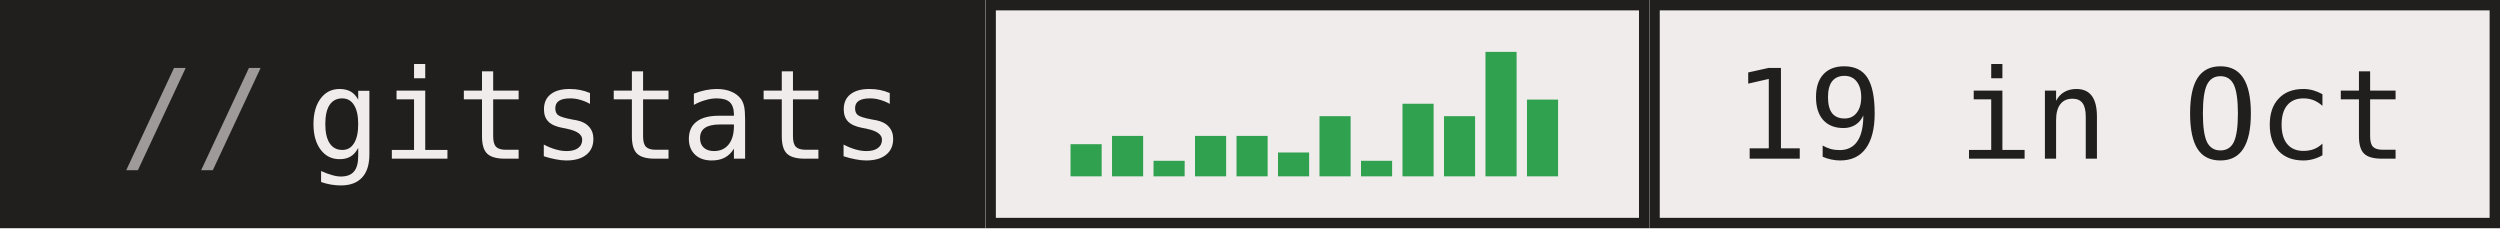
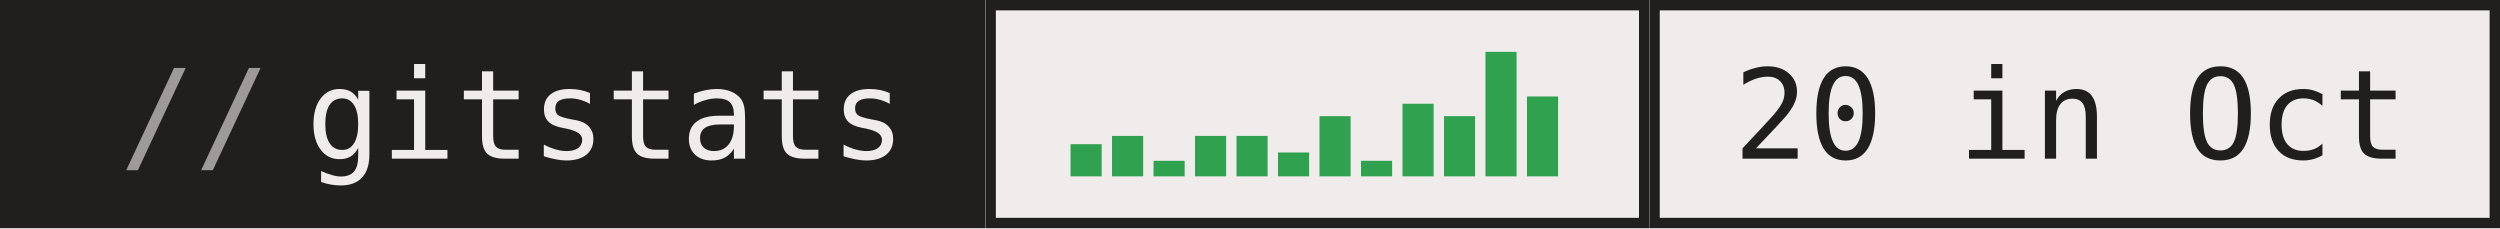
- <svg xmlns="http://www.w3.org/2000/svg" width="241" height="22" role="img" aria-label="gitstats: 19 in Oct">
+ <svg xmlns="http://www.w3.org/2000/svg" width="241" height="22" role="img" aria-label="gitstats: 20 in Oct">
  <g>
    <rect x="0" width="95" height="22" fill="#211e1e" />
    <rect x="95" width="64" height="22" fill="#f1ecec" />
    <rect x="95.5" y="0.5" width="63" height="21" fill="none" stroke="#211e1e" />
    <rect x="159" width="82" height="22" fill="#f1ecec" />
    <rect x="159.5" y="0.5" width="81" height="21" fill="none" stroke="#211e1e" />
  </g>
  <rect x="103.2" y="13.9" width="3" height="3.1" fill="#30a14e" />
  <rect x="107.2" y="13.1" width="3" height="3.9" fill="#30a14e" />
  <rect x="111.2" y="15.5" width="3" height="1.5" fill="#30a14e" />
  <rect x="115.2" y="13.1" width="3" height="3.9" fill="#30a14e" />
  <rect x="119.2" y="13.1" width="3" height="3.9" fill="#30a14e" />
  <rect x="123.2" y="14.7" width="3" height="2.3" fill="#30a14e" />
  <rect x="127.2" y="11.2" width="3" height="5.8" fill="#30a14e" />
  <rect x="131.2" y="15.5" width="3" height="1.5" fill="#30a14e" />
  <rect x="135.2" y="10.0" width="3" height="7.0" fill="#30a14e" />
  <rect x="139.2" y="11.2" width="3" height="5.8" fill="#30a14e" />
  <rect x="143.2" y="5.0" width="3" height="12.0" fill="#30a14e" />
-   <rect x="147.2" y="9.6" width="3" height="7.4" fill="#30a14e" />
+   <rect x="147.2" y="9.3" width="3" height="7.7" fill="#30a14e" />
  <g text-anchor="middle" font-family="IBM Plex Mono,JetBrains Mono,ui-monospace,SFMono-Regular,Menlo,Consolas,monospace" font-size="12" text-rendering="geometricPrecision">
    <text x="58.4" y="15.3" fill="#f1ecec" textLength="57.6">gitstats</text>
-     <text x="199.6" y="15.3" fill="#211e1e" textLength="64.8">19 in Oct</text>
+     <text x="199.6" y="15.3" fill="#211e1e" textLength="64.8">20 in Oct</text>
    <text x="18.8" y="15.3" fill="#9e9a9a">//</text>
  </g>
</svg>
